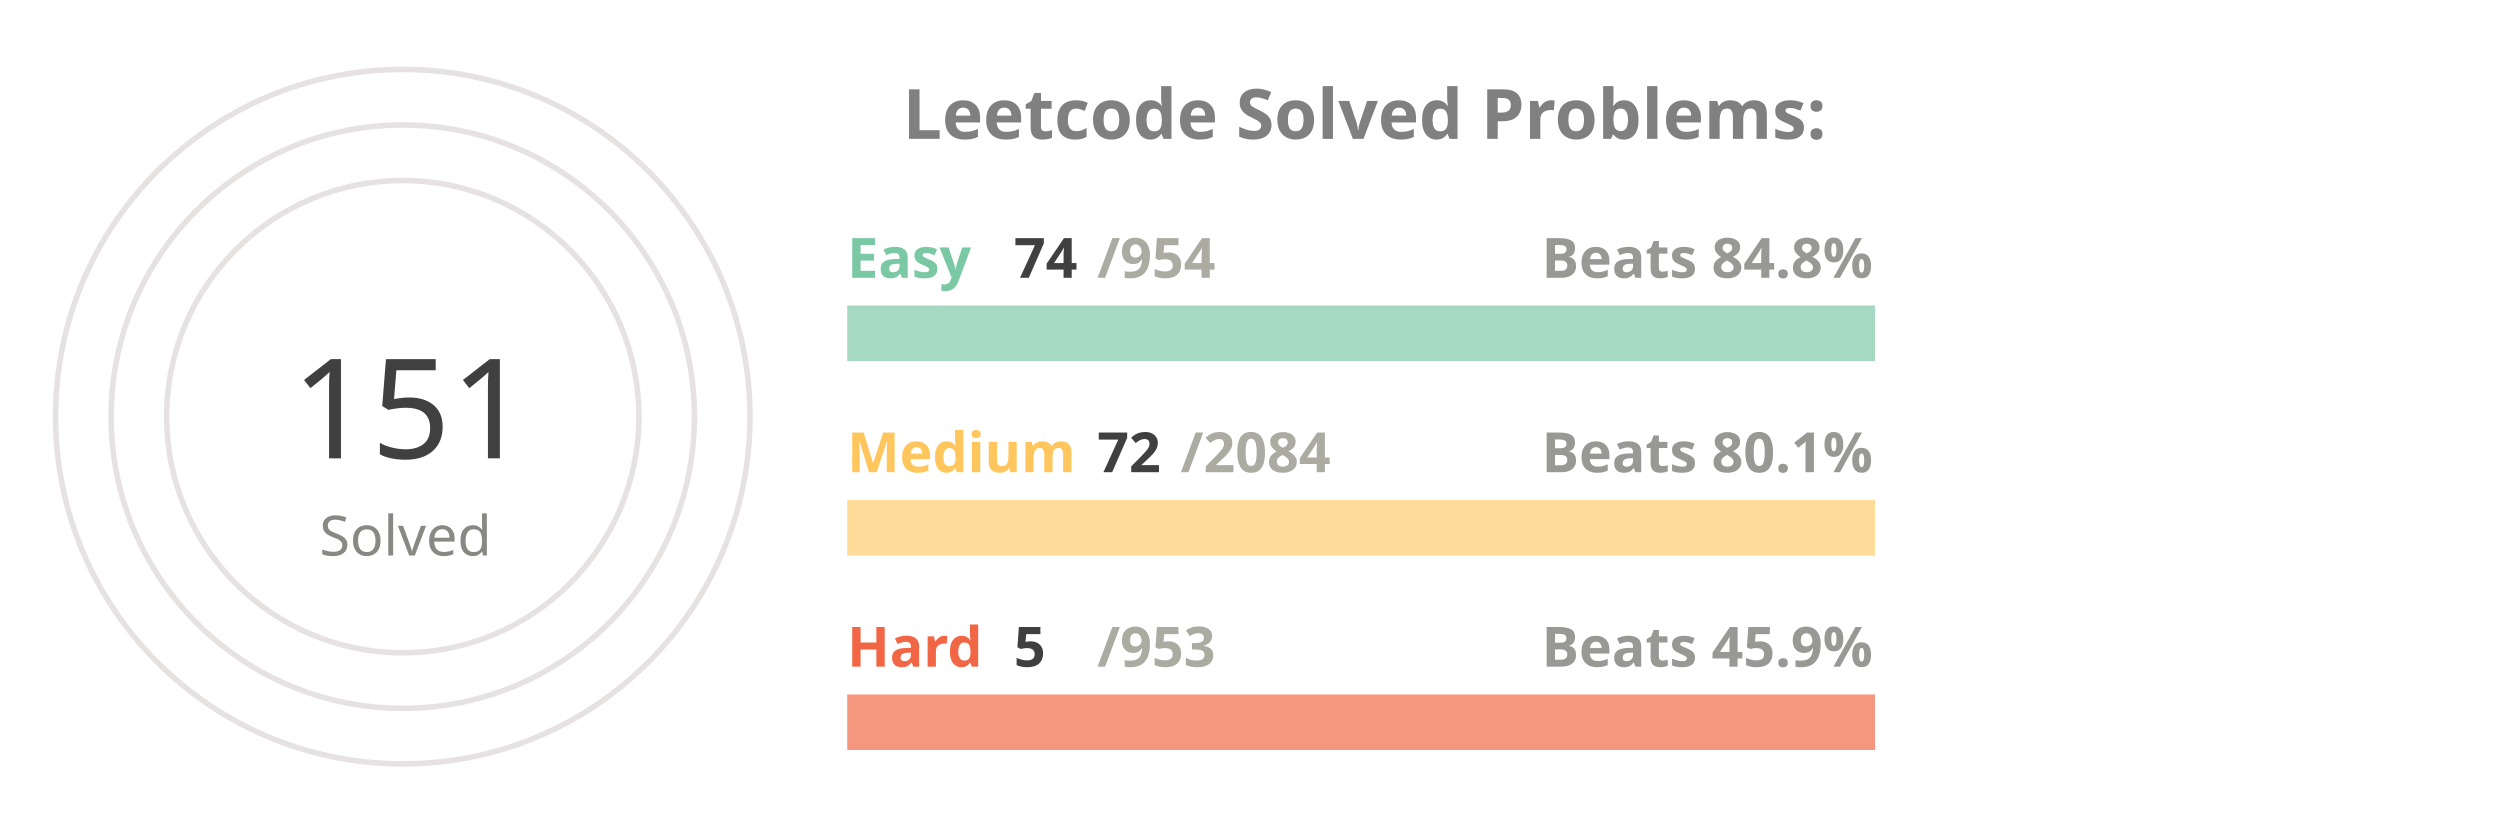
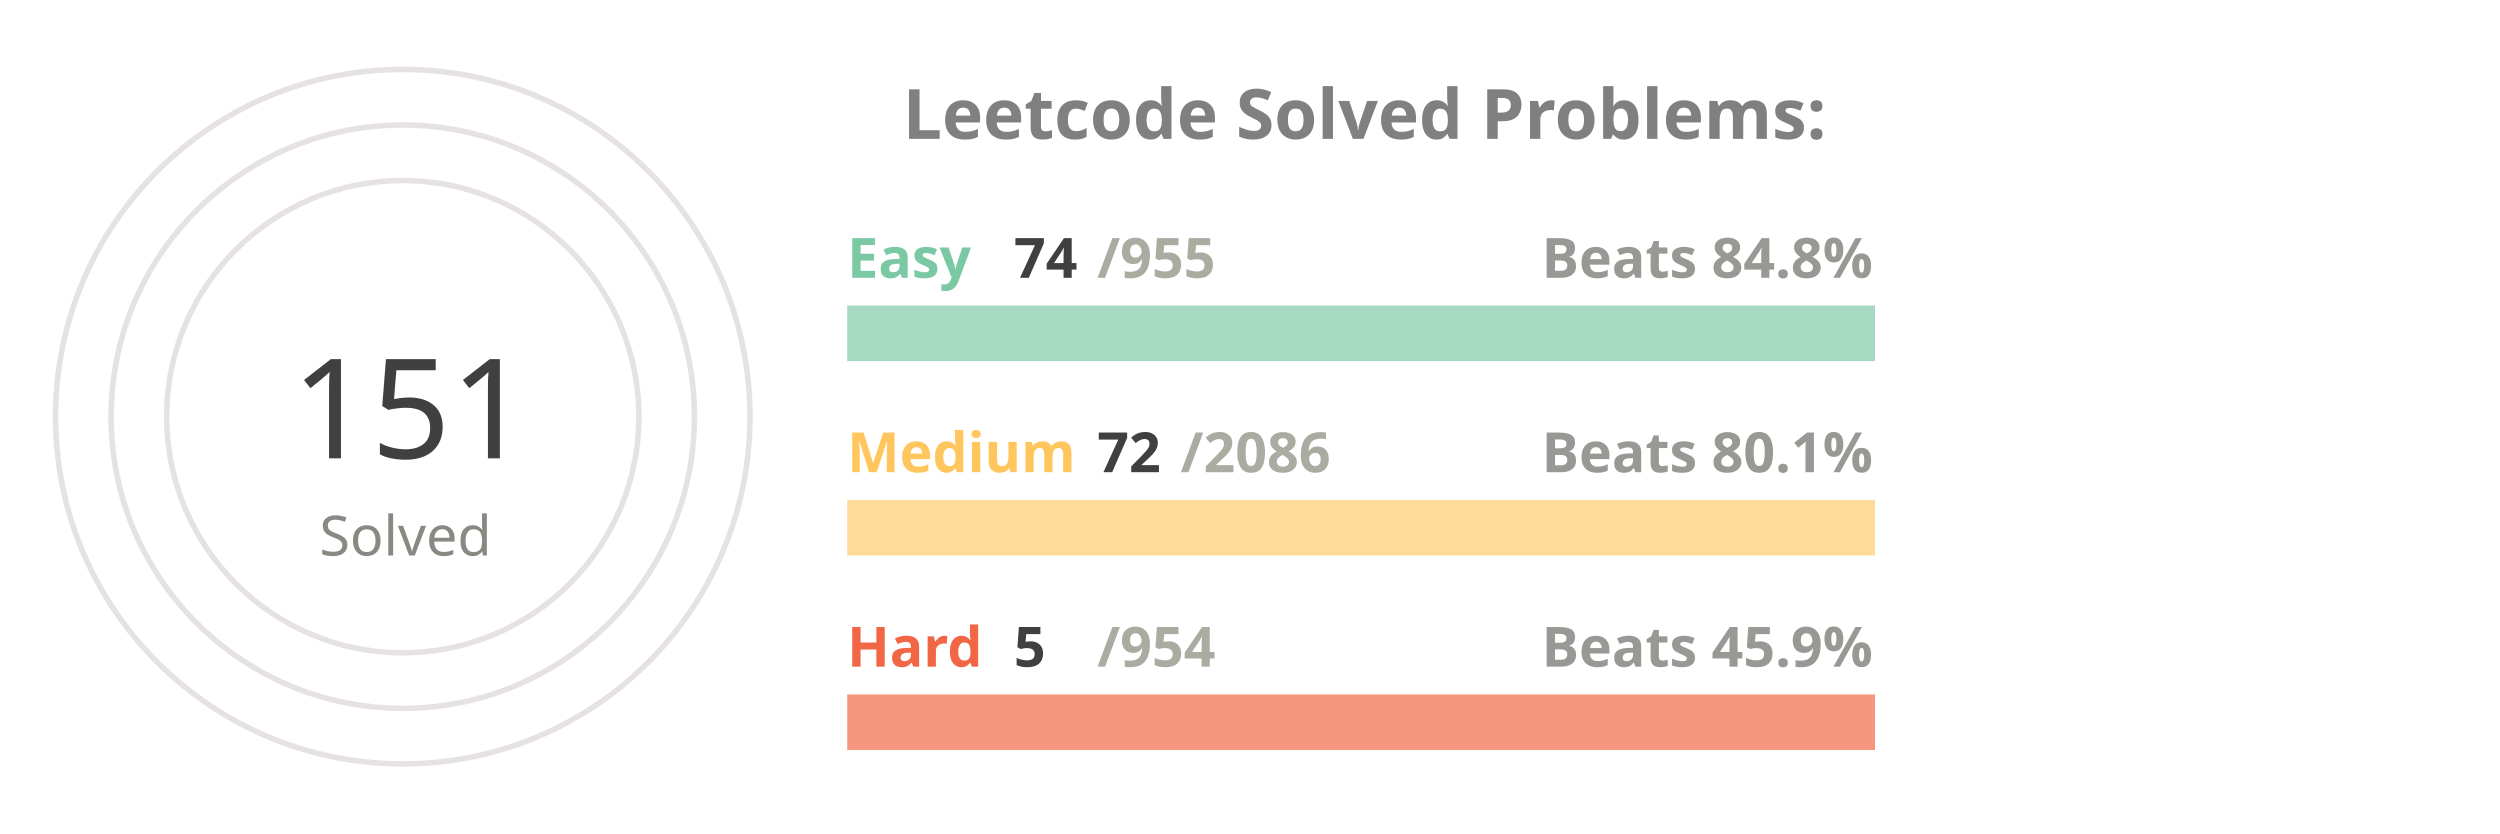
<svg xmlns="http://www.w3.org/2000/svg" viewBox="0 0 650 300" height="200px" width="600px">
  <style>
.label {
	font: bold 25px sans-serif;
	color: #404040;
	-webkit-text-stroke: 1px white;
  }
.name {
	font: bold 20px sans-serif;
	color: #404040;
  }

.line {
	stroke-dasharray: 1000;
	stroke-dashoffset: 1000;
	animation: dash 3.5s ease-in-out forwards;	
	animation-iteration-count: infinite;
	animation-direction: alternate-reverse;
}

.totalSum {
	font: 50px sans-serif;
}

.totalSumLabel {
	font: 20px sans-serif;
}

.path {
	stroke-dasharray: 1000;
	stroke-dashoffset: 1000;
	animation: dash 3.5s ease-in-out forwards;	
	animation-iteration-count: infinite;
	animation-direction: alternate-reverse;
}
  
@keyframes dash {
	to {
		stroke-dashoffset: 0;
	}
}

</style>
  <g stroke="#E6E2E1" fill="none" stroke-width="2">
    <circle cx="20" cy="150" r="125" />
    <circle cx="20" cy="150" r="105" />
    <circle cx="20" cy="150" r="85" />
  </g>
  <g fill="none" stroke-width="20">
    <line x1="180" y1="120" x2="550" y2="120" stroke="#a5d9c1" />
    <line x1="180" y1="190" x2="550" y2="190" stroke="#ffdb99" />
    <line x1="180" y1="260" x2="550" y2="260" stroke="#f5977f" />
  </g>
  <g fill="none" stroke-width="20" class="line">
    <line x1="180" y1="120" x2="208" y2="120" stroke="#7BC8A4" />
    <line x1="180" y1="190" x2="192" y2="190" stroke="#FFC65D" />
    <line x1="180" y1="260" x2="181" y2="260" stroke="#F16745" />
  </g>
  <g fill="none" stroke-width="20" stroke-linecap="round" class="path">
    <path d="M 20 25 A 125 125 45 0 1 72 36" stroke="#7BC8A4" />
    <path d="M 20 45 A 105 105 45 0 1 38 46" stroke="#FFC65D" />
    <path d="M 20 65 A 85 85 45 0 1 20 65" stroke="#F16745" />
  </g>
  <g class="name">
    <text x="180" y="100" fill="#7BC8A4">Easy</text>
    <text x="240" y="100" fill="#404040">74</text>
-     <text x="270" y="100" fill="#ABABA1">/954</text>
+     <text x="270" y="100" fill="#ABABA1">/955</text>
    <text x="430" y="100" fill="#989894">Beats 84.8%</text>
    <text x="180" y="170" fill="#FFC65D">Medium</text>
    <text x="270" y="170" fill="#404040">72</text>
-     <text x="300" y="170" fill="#ABABA1">/2084</text>
+     <text x="300" y="170" fill="#ABABA1">/2086</text>
    <text x="430" y="170" fill="#989894">Beats 80.1%</text>
    <text x="180" y="240" fill="#F16745">Hard</text>
    <text x="240" y="240" fill="#404040">5</text>
-     <text x="270" y="240" fill="#ABABA1">/953</text>
+     <text x="270" y="240" fill="#ABABA1">/954</text>
    <text x="430" y="240" fill="#989894">Beats 45.9%</text>
  </g>
  <g>
    <text x="-20" y="165" fill="#404040" class="totalSum">151</text>
    <text x="-10" y="200" fill="#8A8883" class="totalSumLabel">Solved</text>
  </g>
  <g class="label">
    <text x="200" y="50" fill="gray">Leetcode Solved Problems:</text>
  </g>
</svg>
